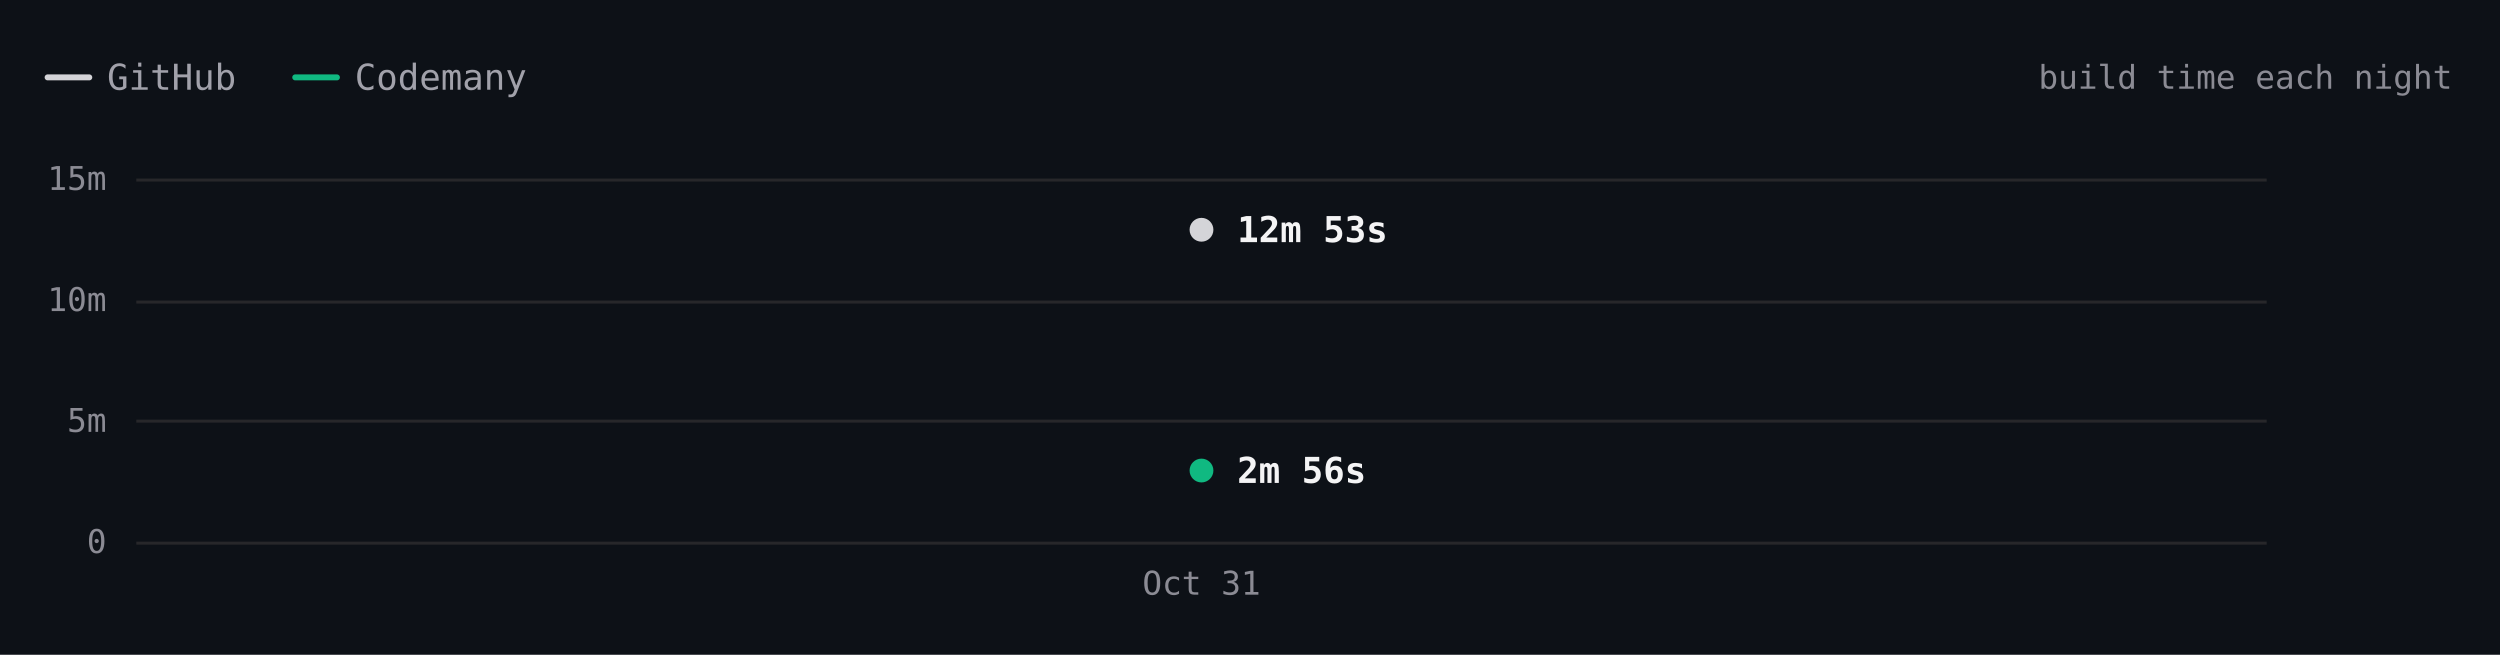
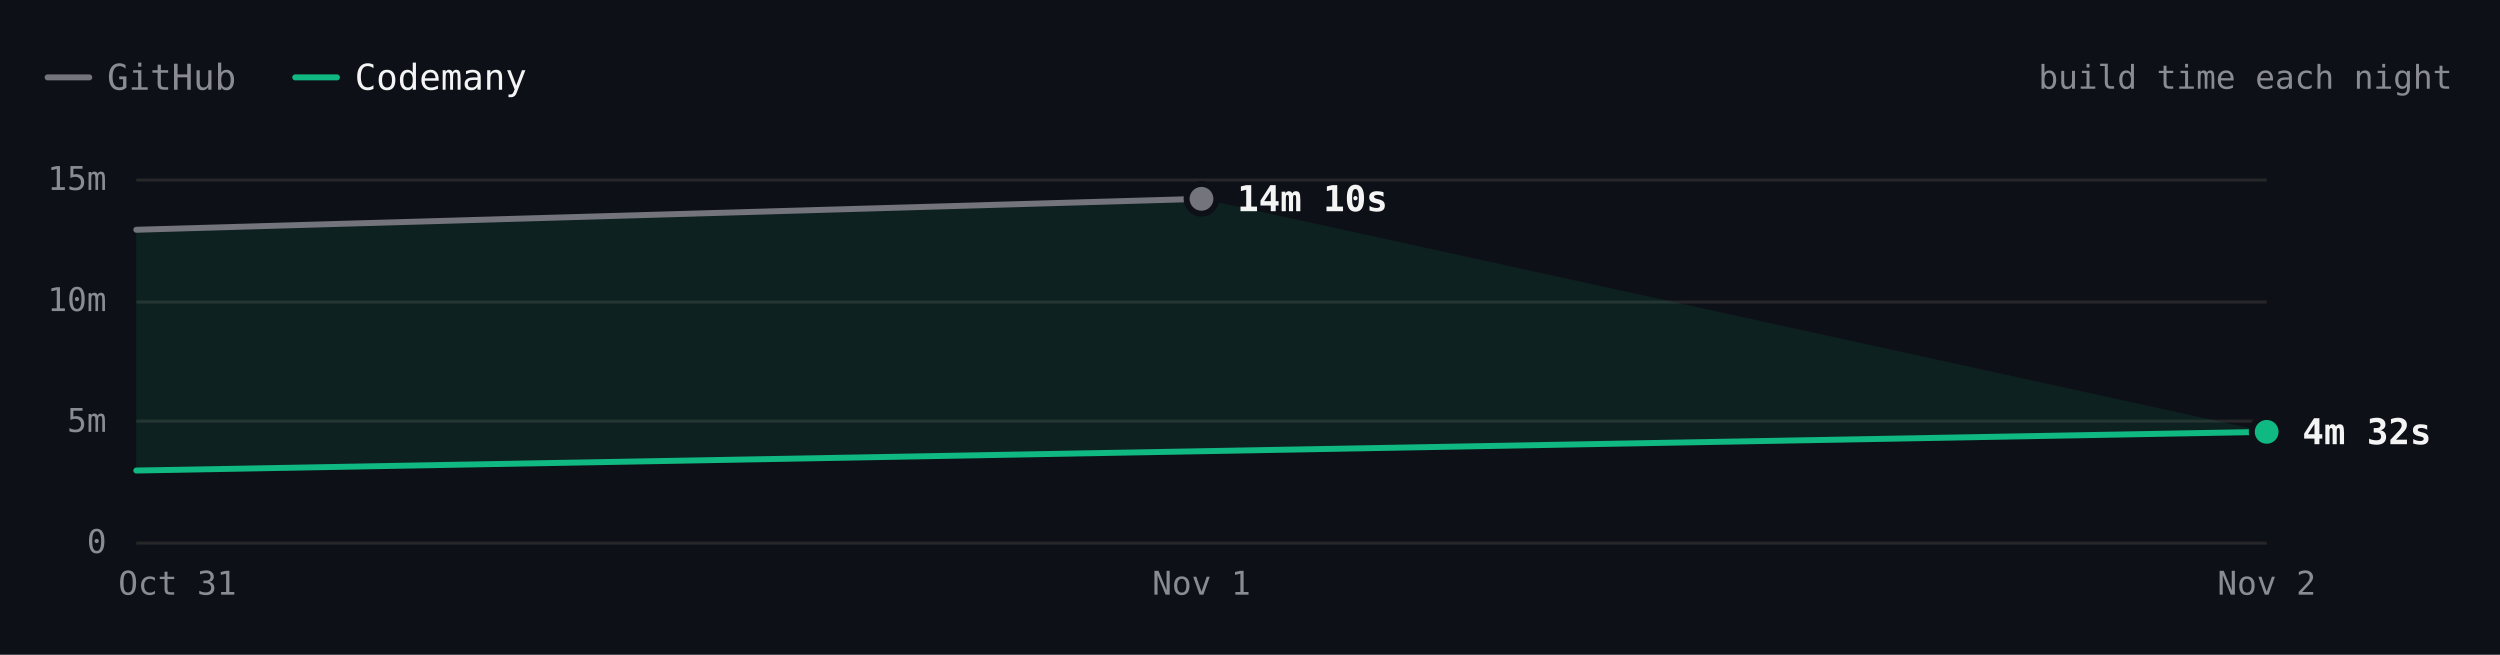
- <svg xmlns="http://www.w3.org/2000/svg" viewBox="0 0 840 220" width="840" height="220" role="img" aria-label="SwiftLint build time each night over 1 nights. Latest: GitHub 12m 53s, Codemany 2m 56s. Overall: 4.4× faster." font-family="'JetBrains Mono', ui-monospace, SFMono-Regular, Menlo, monospace" style="max-width:100%;height:auto;font-variant-numeric:tabular-nums">
+ <svg xmlns="http://www.w3.org/2000/svg" viewBox="0 0 840 220" width="840" height="220" role="img" aria-label="SwiftLint build time each night over 3 nights. Latest: GitHub 14m 10s, Codemany 4m 32s. Overall: 3.6× faster." font-family="'JetBrains Mono', ui-monospace, SFMono-Regular, Menlo, monospace" style="max-width:100%;height:auto;font-variant-numeric:tabular-nums">
  <rect width="840" height="220" fill="#0d1117" />
-   <path d="M16 26h14" stroke="#d4d4d8" stroke-width="2" stroke-linecap="round" />
-   <text x="36" y="26" font-size="12" fill="#a1a1aa" dominant-baseline="central">GitHub</text>
+   <path d="M16 26h14" stroke="#74747c" stroke-width="2" stroke-linecap="round" />
+   <text x="36" y="26" font-size="12" fill="#8b8b94" dominant-baseline="central">GitHub</text>
  <path d="M99.2 26h14" stroke="#10b981" stroke-width="2" stroke-linecap="round" />
-   <text x="119.2" y="26" font-size="12" fill="#a1a1aa" dominant-baseline="central">Codemany</text>
+   <text x="119.2" y="26" font-size="12" fill="#f4f4f5" dominant-baseline="central">Codemany</text>
  <text x="824" y="26" font-size="11" fill="#8b8b94" text-anchor="end" dominant-baseline="central">build time each night</text>
  <path d="M45.8 182.5L761.6 182.5" stroke="#27272a" stroke-width="1" fill="none" />
  <text x="35.8" y="182" font-size="11" fill="#8b8b94" text-anchor="end" dominant-baseline="central">0</text>
  <path d="M45.8 141.5L761.6 141.5" stroke="#27272a" stroke-width="1" fill="none" />
  <text x="35.8" y="141.3" font-size="11" fill="#8b8b94" text-anchor="end" dominant-baseline="central">5m</text>
  <path d="M45.8 101.5L761.6 101.5" stroke="#27272a" stroke-width="1" fill="none" />
  <text x="35.8" y="100.7" font-size="11" fill="#8b8b94" text-anchor="end" dominant-baseline="central">10m</text>
  <path d="M45.8 60.5L761.6 60.5" stroke="#27272a" stroke-width="1" fill="none" />
  <text x="35.8" y="60" font-size="11" fill="#8b8b94" text-anchor="end" dominant-baseline="central">15m</text>
-   <text x="403.7" y="196" font-size="11" fill="#8b8b94" text-anchor="middle" dominant-baseline="central">Oct 31</text>
-   <path d="M403.7 77.2" fill="none" stroke="#d4d4d8" stroke-width="2" stroke-linecap="round" stroke-linejoin="round" />
-   <path d="M403.7 158.1" fill="none" stroke="#10b981" stroke-width="2" stroke-linecap="round" stroke-linejoin="round" />
-   <circle cx="403.7" cy="77.2" r="6" fill="#0d1117" />
-   <circle cx="403.7" cy="77.2" r="4" fill="#d4d4d8" />
-   <text x="415.7" y="77.2" font-size="12" fill="#f4f4f5" font-weight="600" dominant-baseline="central">12m 53s</text>
-   <circle cx="403.7" cy="158.1" r="6" fill="#0d1117" />
-   <circle cx="403.7" cy="158.1" r="4" fill="#10b981" />
-   <text x="415.7" y="158.1" font-size="12" fill="#f4f4f5" font-weight="600" dominant-baseline="central">2m 56s</text>
-   <circle class="bench-mark" cx="403.7" cy="77.2" r="12" fill="#0d1117" fill-opacity="0" data-tip="SwiftLint · GitHub · 12m 53s · Oct 31" data-href="https://github.com/codemanyhq/bench/actions/runs/41147860813/job/124377144319" style="cursor:pointer" />
-   <circle class="bench-mark" cx="403.7" cy="158.1" r="12" fill="#0d1117" fill-opacity="0" data-tip="SwiftLint · Codemany · 2m 56s · Oct 31" data-href="https://github.com/codemanyhq/bench/actions/runs/41147860813/job/124377144121" style="cursor:pointer" />
+   <text x="761.6" y="196" font-size="11" fill="#8b8b94" text-anchor="middle" dominant-baseline="central">Nov 2</text>
+   <text x="403.7" y="196" font-size="11" fill="#8b8b94" text-anchor="middle" dominant-baseline="central">Nov 1</text>
+   <text x="59.6" y="196" font-size="11" fill="#8b8b94" text-anchor="middle" dominant-baseline="central">Oct 31</text>
+   <path d="M45.8 77.2L403.7 66.8L761.6 145.1L45.8 158.1Z" fill="rgba(16,185,129,0.10)" />
+   <path d="M45.8 77.2L403.7 66.8" fill="none" stroke="#74747c" stroke-width="2" stroke-linecap="round" stroke-linejoin="round" />
+   <path d="M45.8 158.1L761.6 145.1" fill="none" stroke="#10b981" stroke-width="2" stroke-linecap="round" stroke-linejoin="round" />
+   <circle cx="403.7" cy="66.8" r="6" fill="#0d1117" />
+   <circle cx="403.7" cy="66.8" r="4" fill="#74747c" />
+   <text x="415.7" y="66.8" font-size="12" fill="#f4f4f5" font-weight="600" dominant-baseline="central">14m 10s</text>
+   <circle cx="761.6" cy="145.1" r="6" fill="#0d1117" />
+   <circle cx="761.6" cy="145.1" r="4" fill="#10b981" />
+   <text x="773.6" y="145.1" font-size="12" fill="#f4f4f5" font-weight="600" dominant-baseline="central">4m 32s</text>
+   <circle class="bench-mark" cx="45.8" cy="77.2" r="12" fill="#0d1117" fill-opacity="0" data-tip="SwiftLint · GitHub · 12m 53s · Oct 31" data-href="https://github.com/codemanyhq/bench/actions/runs/41147860813/job/124377144319" style="cursor:pointer" />
+   <circle class="bench-mark" cx="45.8" cy="158.1" r="12" fill="#0d1117" fill-opacity="0" data-tip="SwiftLint · Codemany · 2m 56s · Oct 31" data-href="https://github.com/codemanyhq/bench/actions/runs/41147860813/job/124377144121" style="cursor:pointer" />
+   <circle class="bench-mark" cx="403.7" cy="66.8" r="12" fill="#0d1117" fill-opacity="0" data-tip="SwiftLint · GitHub · 14m 10s · Nov 1" data-href="https://github.com/codemanyhq/bench/actions/runs/41189686531/job/124809425564" style="cursor:pointer" />
+   <circle class="bench-mark" cx="761.6" cy="145.1" r="12" fill="#0d1117" fill-opacity="0" data-tip="SwiftLint · Codemany · 4m 32s · Nov 2" data-href="https://github.com/codemanyhq/bench/actions/runs/41189686531/job/124809425335" style="cursor:pointer" />
</svg>
